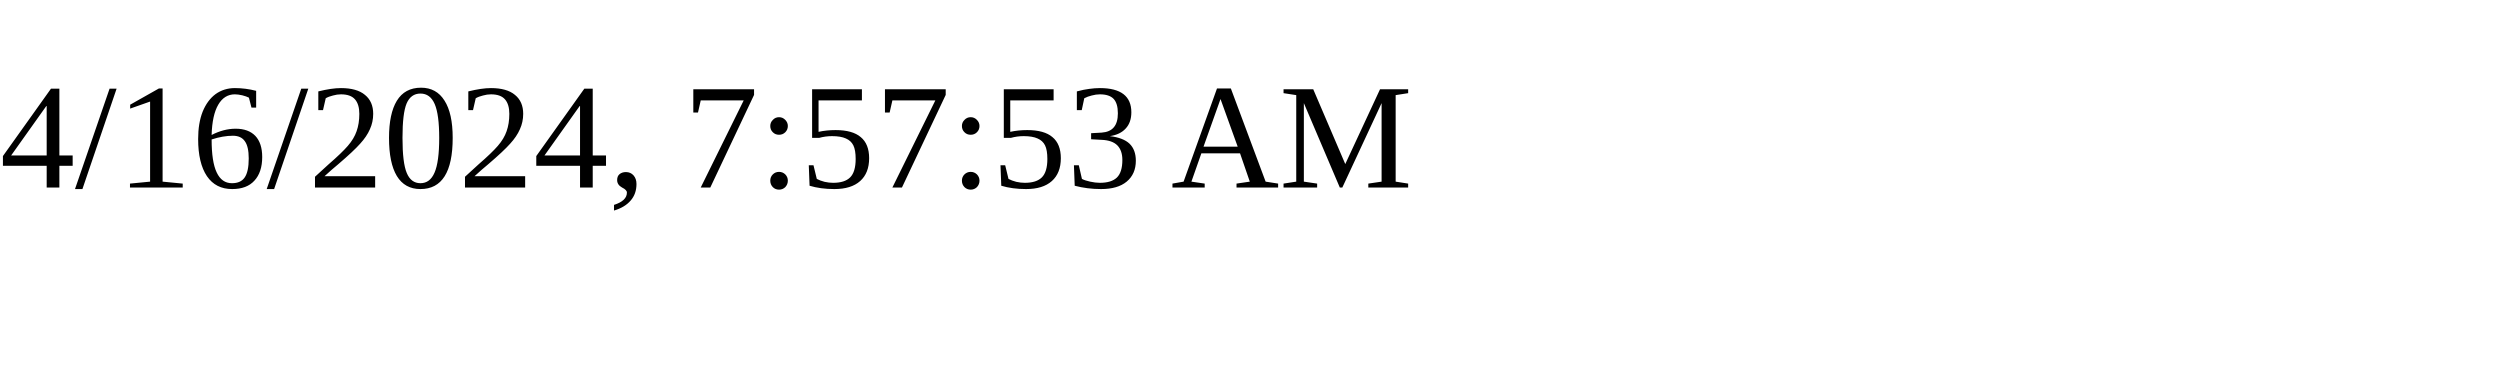
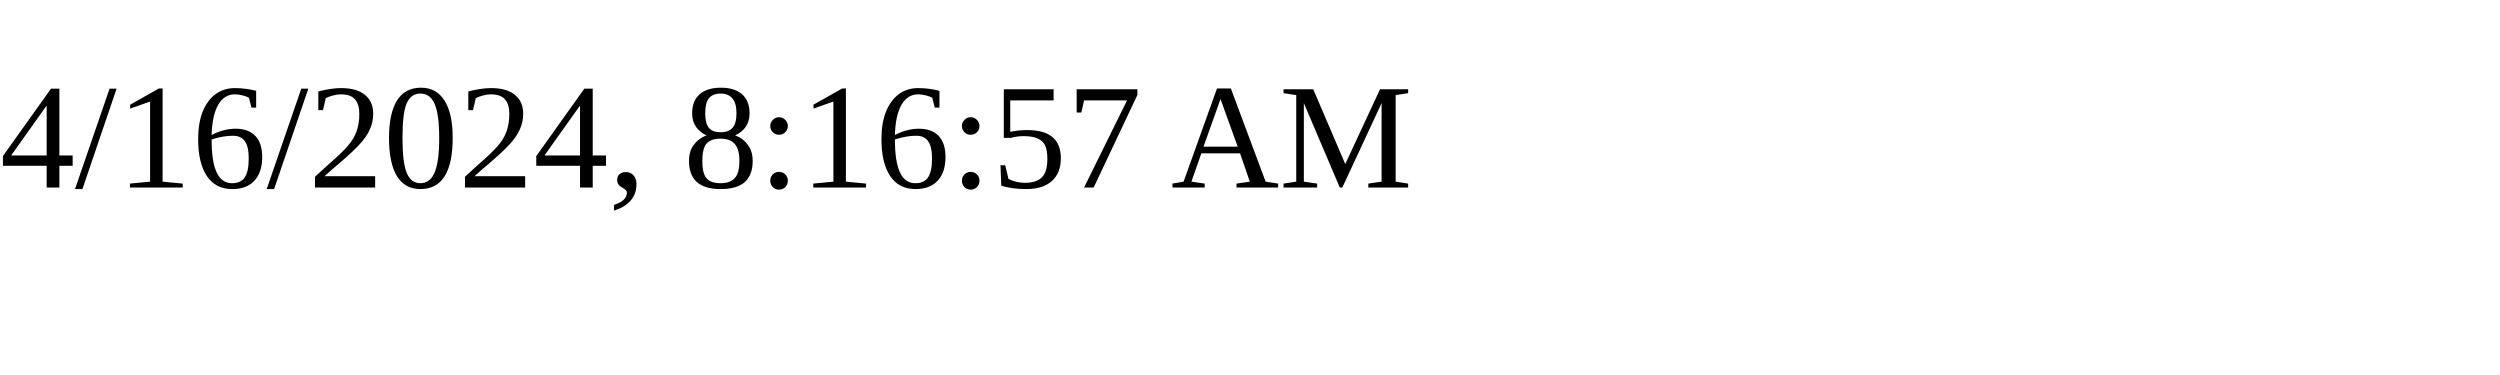
<svg xmlns="http://www.w3.org/2000/svg" height="30" width="200">
-   <text x="0" y="15">4/16/2024, 7:57:53 AM</text>
+   <text x="0" y="15">4/16/2024, 8:16:57 AM</text>
</svg>
